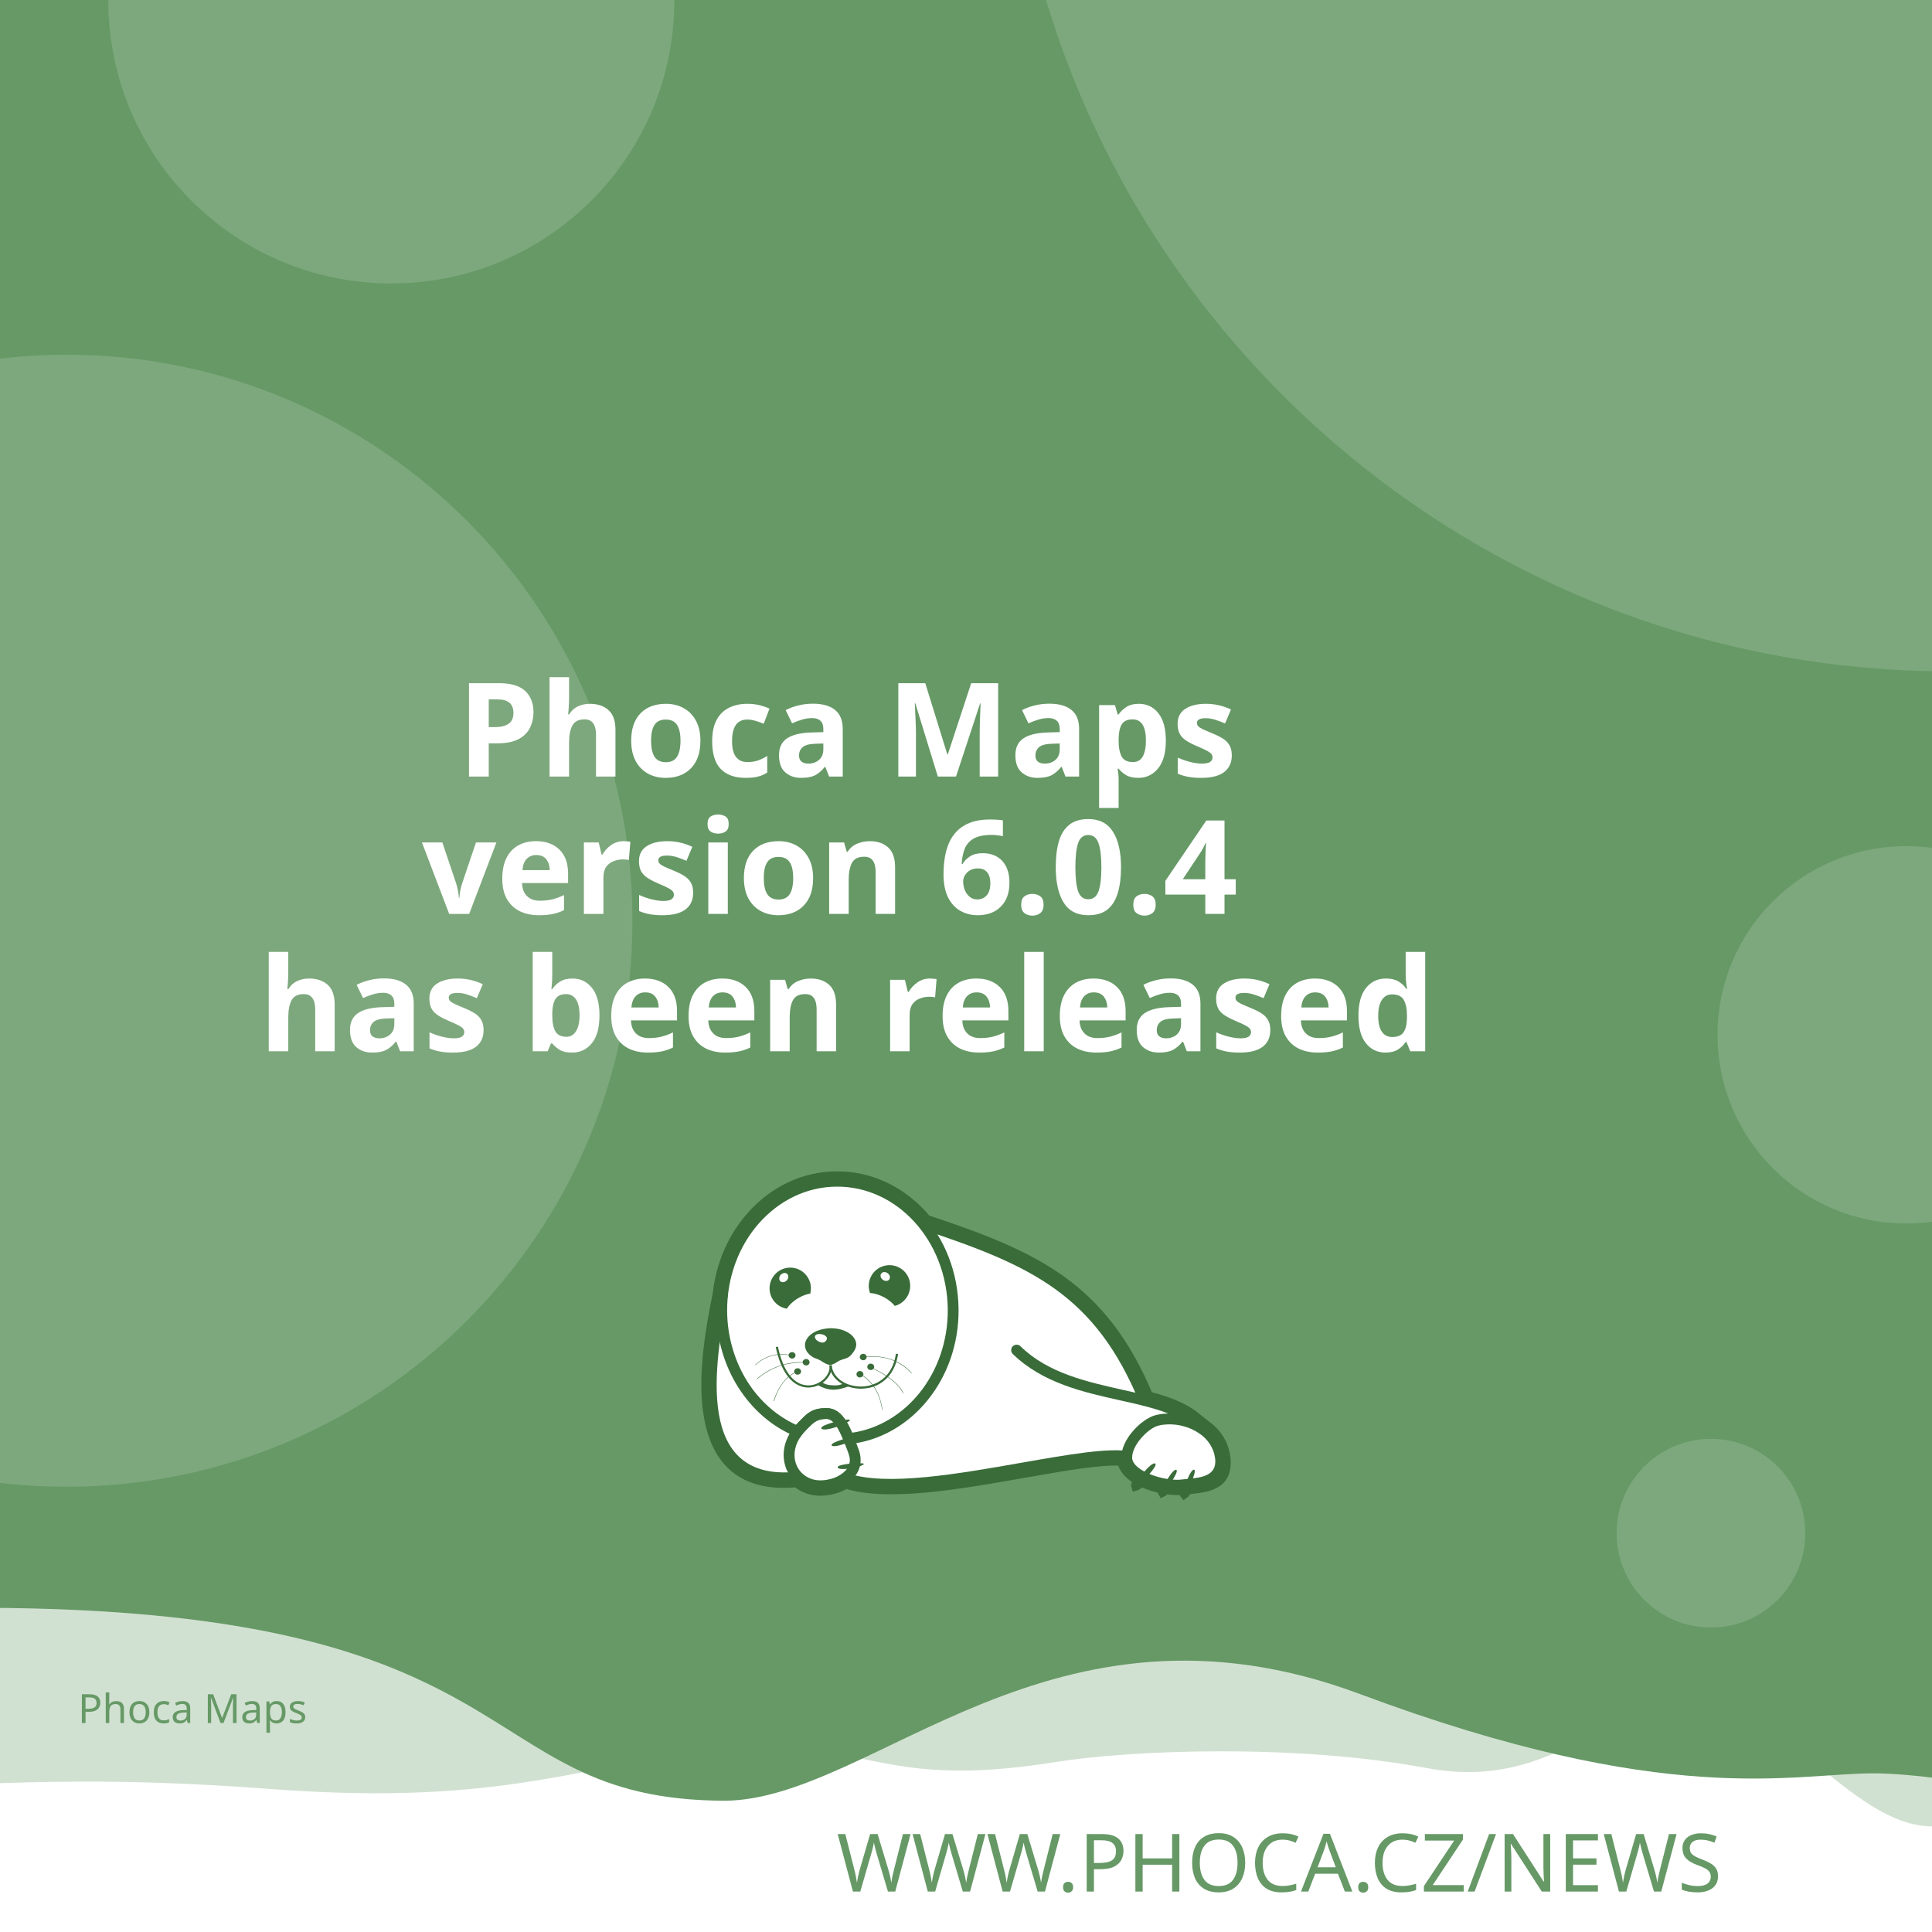
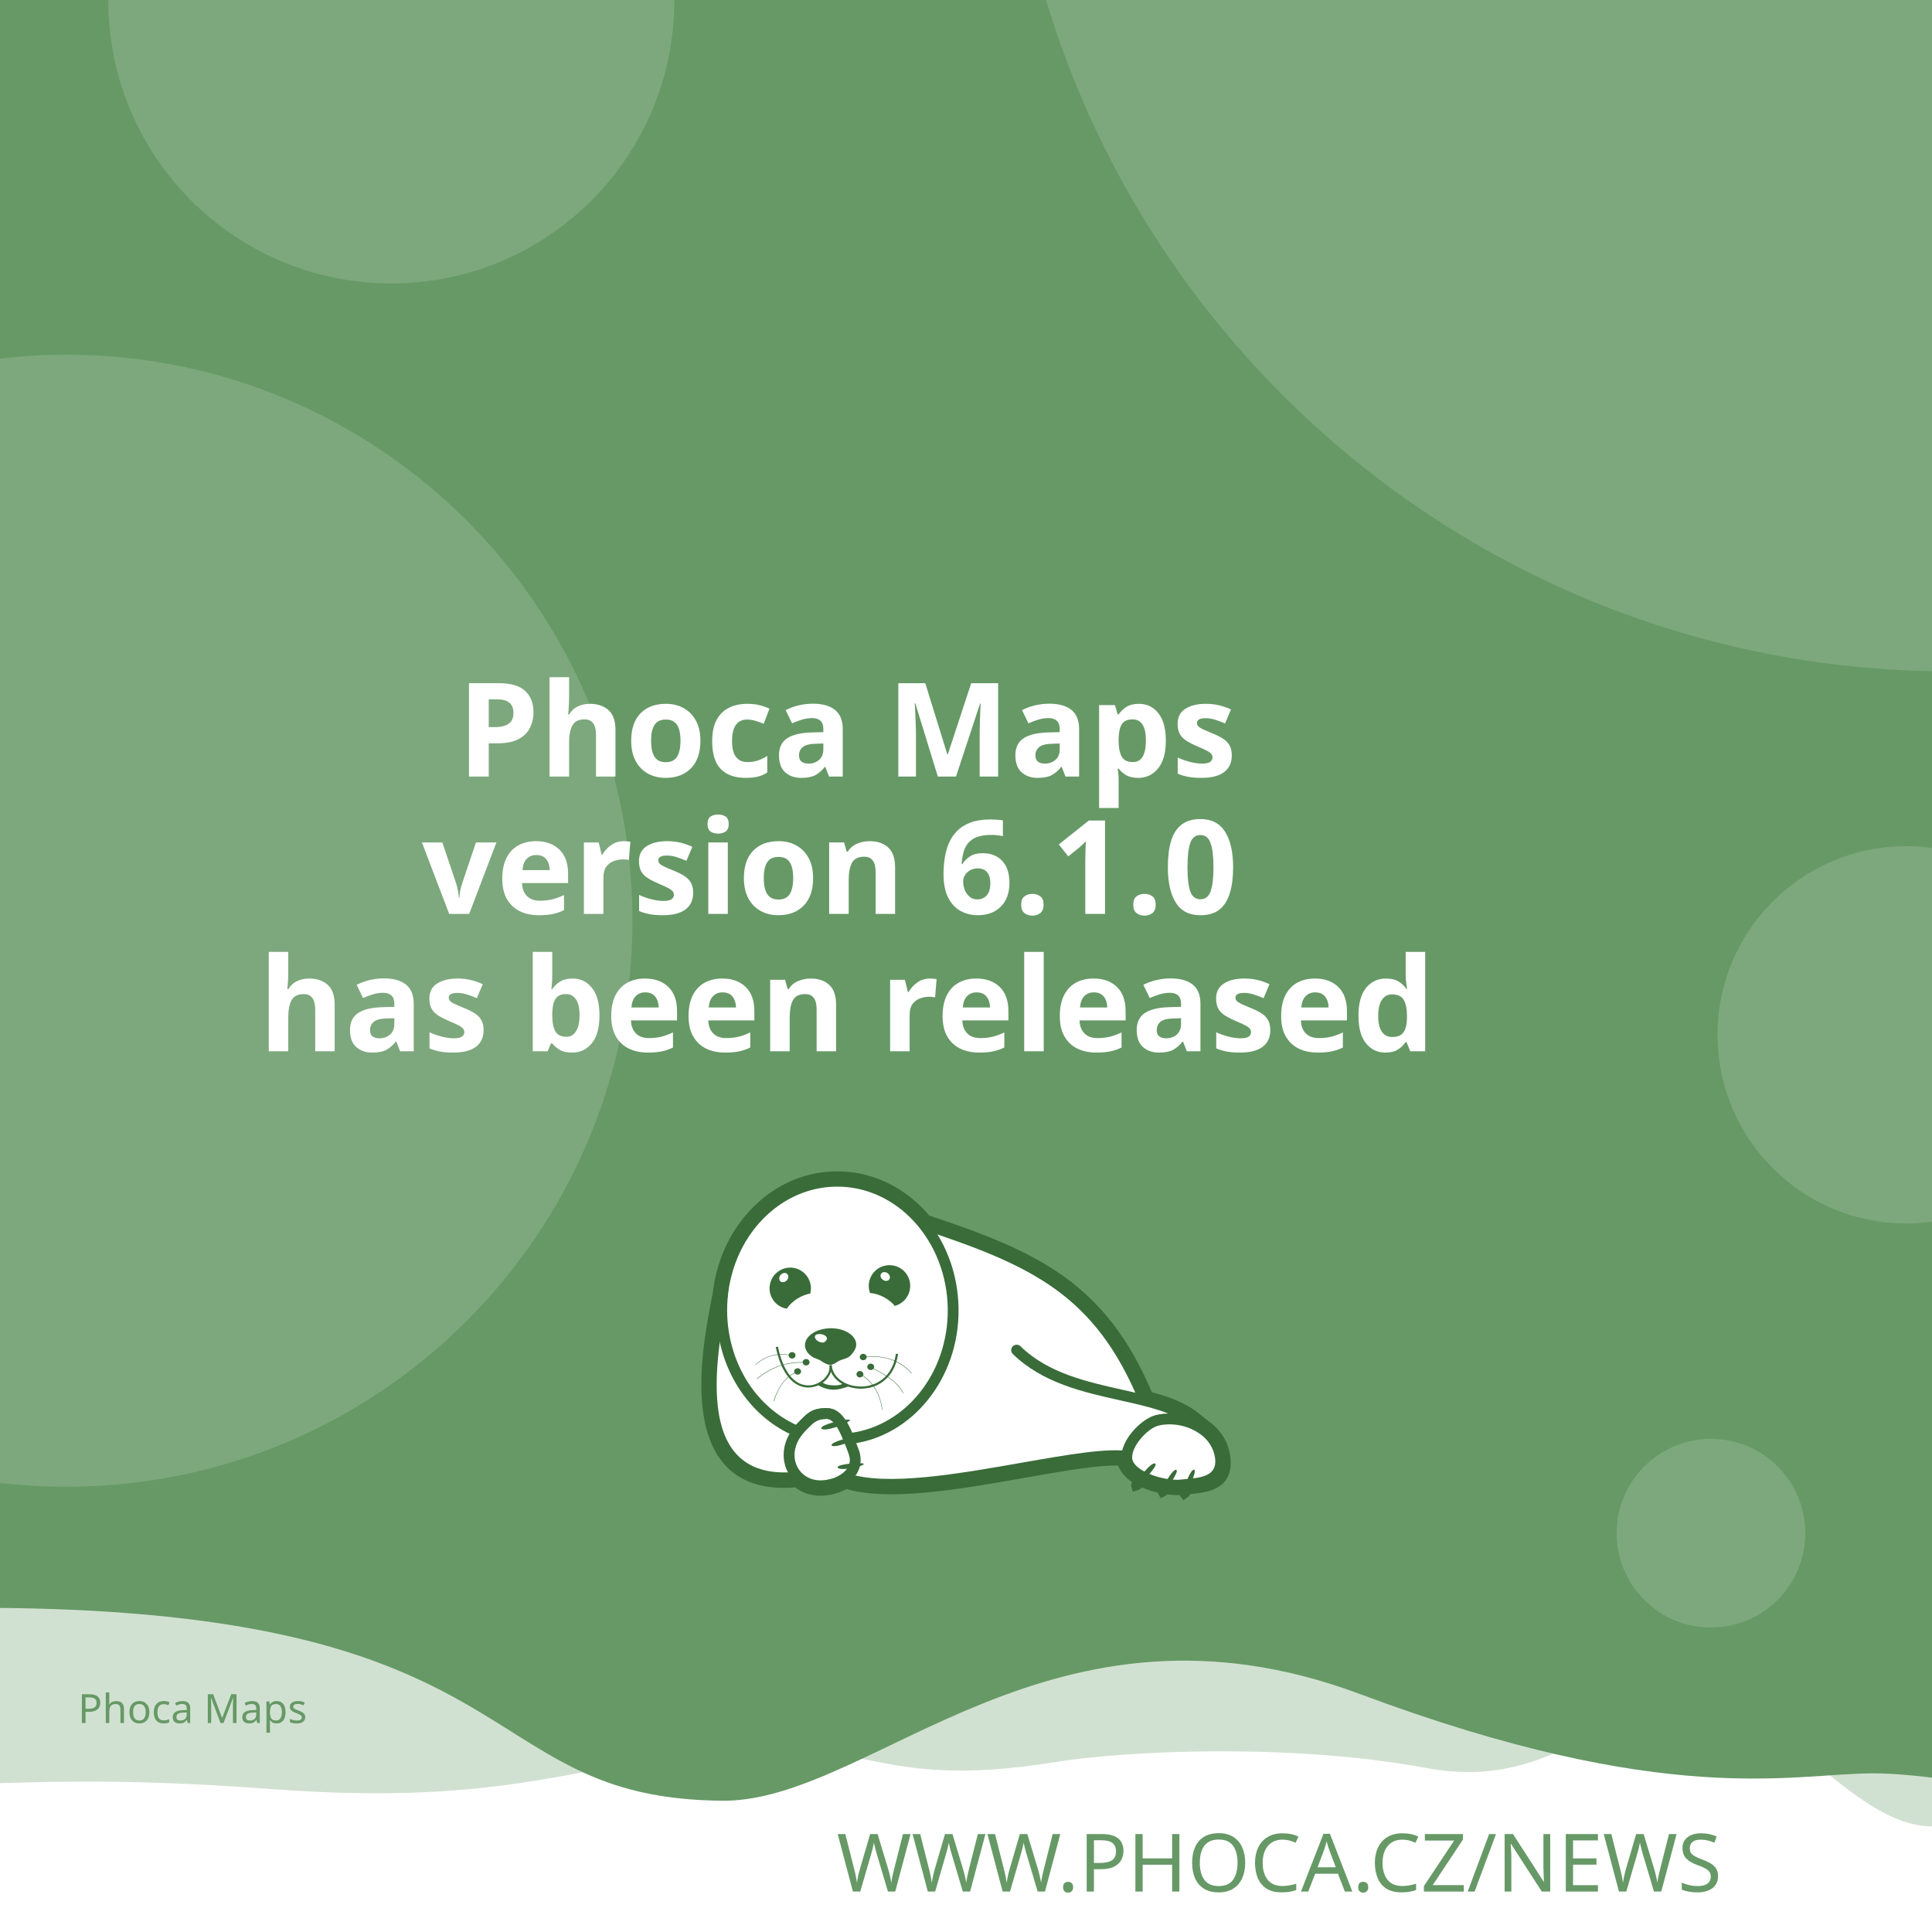
<svg xmlns="http://www.w3.org/2000/svg" width="512" height="512" viewBox="0 0 512 512" version="1.1" id="svg5">
  <defs id="defs2">
    <clipPath id="clip1">
      <path d="M 20,426 H 575 V 841.891 H 20 Z m 0,0" id="path2" />
    </clipPath>
  </defs>
  <g id="layer1">
    <path d="m -288.549,96.962 a 6.384,6.384 0 0 0 -6.384,6.384 v 81.087 a 6.384,6.384 0 0 0 6.384,6.384 h 81.083 a 6.384,6.384 0 0 0 6.384,-6.384 v -81.087 a 6.384,6.384 0 0 0 -6.384,-6.384 z m 16.084,16.188 c 0.591,-0.033 1.134,0.125 1.642,0.482 0.508,0.359 0.842,0.809 1.006,1.355 l 2.415,8.308 46.517,-2.44 c 0.829,-0.043 1.521,0.245 2.074,0.86 0.55,0.606 0.769,1.334 0.636,2.174 l -3.898,24.937 c -0.138,0.736 -0.57,1.497 -1.288,2.273 -0.719,0.787 -1.656,1.211 -2.797,1.272 l -32.861,1.721 3.038,10.253 27.775,-1.455 c 0.726,-0.04 1.351,0.178 1.887,0.648 0.523,0.483 0.803,1.086 0.844,1.812 0.038,0.726 -0.178,1.352 -0.648,1.887 -0.483,0.525 -1.086,0.806 -1.812,0.844 l -2.597,0.137 0.137,2.593 c 0.038,0.729 -0.178,1.356 -0.661,1.879 -0.472,0.535 -1.071,0.819 -1.8,0.856 -0.726,0.038 -1.353,-0.178 -1.879,-0.661 -0.535,-0.472 -0.814,-1.073 -0.852,-1.8 l -0.137,-2.593 -15.573,0.81 0.133,2.597 c 0.038,0.729 -0.176,1.356 -0.648,1.879 -0.483,0.535 -1.086,0.818 -1.812,0.856 -0.726,0.04 -1.352,-0.178 -1.887,-0.661 -0.525,-0.472 -0.806,-1.073 -0.844,-1.8 l -0.137,-2.597 -1.608,0.083 c -0.623,0.033 -1.193,-0.112 -1.721,-0.428 -0.515,-0.317 -0.883,-0.632 -1.11,-0.931 l -0.287,-0.507 -13.05,-49.343 -2.805,0.146 c -0.696,0.038 -1.312,-0.181 -1.858,-0.661 -0.545,-0.472 -0.835,-1.069 -0.873,-1.795 -0.038,-0.729 0.186,-1.353 0.682,-1.879 0.493,-0.535 1.083,-0.818 1.779,-0.856 z" style="fill:#ffffff;stroke-width:1;paint-order:stroke fill markers" id="path400" />
    <rect style="opacity:1;fill:#ffffff;stroke-width:5;stroke-linejoin:round;paint-order:stroke fill markers" id="rect723" width="512" height="512" x="0" y="0" />
    <path id="rect4460" style="opacity:0.3;fill:#669966;fill-opacity:1;stroke-width:5;stroke-linejoin:round;paint-order:stroke fill markers" d="M -256,4 H 768 v 480 c 0,0 -42.667,-10 -64,-10 -21.333,0 -42.408,10 -64,10 -21.592,0 -42.667,-10 -64,-10 -21.333,0 -42.408,10 -64,10 -21.592,0 -41.887,-34.701 -63.221,-34.701 -21.333,0 -35.645,25.795 -70.761,19.246 -35.116,-6.549 -78.862,-4.741 -98.515,-1.547 -47.289,7.533 -49.247,-6.724 -87.369,-3.311 -38.122,3.413 -56.921,15.193 -120.307,10.429 -63.387,-4.764 -84.091,0.698 -135.827,-0.116 -21.333,0 -42.408,10 -64,10 -21.592,0 -42.667,-10 -64,-10 -21.333,0 -64,10 -64,10 z" />
    <path id="rect4460-5" style="fill:#669966;fill-opacity:1;stroke-width:5;stroke-linejoin:round;paint-order:stroke fill markers" d="M -316,4.9999998e-7 H 708 V 480 c 0,0 -42.667,-10 -64,-10 -21.333,0 -42.408,10 -64,10 -21.592,0 -62.256,-10.048 -83.59,-10.048 -21.333,0 -54.449,9.448 -136.059,-21.03 -81.61,-30.478 -128.583,27.669 -167.971,28.291 -70.795,-0.042 -47.303,-54.288 -212.561,-50.983 C -185.439,429.534 -38.408,480 -60,480 c -21.592,0 -42.667,-10 -64,-10 -21.333,0 -42.408,10 -64,10 -21.592,0 -42.667,-10 -64,-10 -21.333,0 -64,10 -64,10 z" />
    <text xml:space="preserve" style="font-style:normal;font-weight:normal;font-size:21.333px;line-height:1.25;font-family:sans-serif;fill:#669966;fill-opacity:1;stroke:none" x="484.042" y="501.277" id="text2910-3-7">
      <tspan id="tspan2908-6-5" x="484.042" y="501.277" style="font-style:normal;font-variant:normal;font-weight:300;font-stretch:normal;font-size:21.333px;font-family:Montserrat;-inkscape-font-specification:'Montserrat Light';text-align:end;text-anchor:end;fill:#669966;fill-opacity:1">WWW.PHOCA.CZ/NEWS</tspan>
    </text>
    <text xml:space="preserve" style="font-style:normal;font-variant:normal;font-weight:600;font-stretch:normal;font-size:34.667px;line-height:1.05;font-family:Rubik;-inkscape-font-specification:'Rubik Semi-Bold';fill:#ffffff;fill-opacity:1;stroke:none" x="256" y="133" id="text11252">
      <tspan x="256" y="133" id="tspan403" style="text-align:center;text-anchor:middle" />
      <tspan x="256" y="169.4" style="font-size:34.667px;text-align:center;text-anchor:middle" id="tspan442" />
      <tspan x="256" y="205.8" style="font-size:34.667px;text-align:center;text-anchor:middle" id="tspan444">Phoca Maps</tspan>
-       <tspan x="256" y="242.2" id="tspan1992" style="font-size:34.667px;text-align:center;text-anchor:middle">version 6.0.4
+       <tspan x="256" y="242.2" id="tspan1992" style="font-size:34.667px;text-align:center;text-anchor:middle">version 6.1.0
</tspan>
      <tspan x="256" y="278.6" id="tspan2906" style="font-size:34.667px;text-align:center;text-anchor:middle">has been released</tspan>
      <tspan x="256" y="315" id="tspan1994" style="font-size:34.667px" />
    </text>
    <circle style="opacity:0.15;fill:#ffffff;fill-opacity:1;stroke-width:5;stroke-linejoin:round;paint-order:stroke fill markers" id="path8376" cx="516.67" cy="-72.081" r="250" />
    <circle style="opacity:0.15;fill:#ffffff;fill-opacity:1;stroke-width:5;stroke-linejoin:round;paint-order:stroke fill markers" id="path8376-9" cx="17.604" cy="244" r="150" />
    <circle style="opacity:0.15;fill:#ffffff;fill-opacity:1;stroke-width:5;stroke-linejoin:round;paint-order:stroke fill markers" id="path8376-6" cx="103.704" cy="0.117" r="75" />
    <circle style="opacity:0.15;fill:#ffffff;fill-opacity:1;stroke-width:5;stroke-linejoin:round;paint-order:stroke fill markers" id="path8376-6-2" cx="505.168" cy="274.238" r="50" />
    <circle style="opacity:0.15;fill:#ffffff;fill-opacity:1;stroke-width:5;stroke-linejoin:round;paint-order:stroke fill markers" id="path8376-6-2-1" cx="453.421" cy="406.309" r="25" />
    <text xml:space="preserve" style="font-style:normal;font-weight:normal;font-size:10.667px;line-height:1.25;font-family:sans-serif;fill:#669966;fill-opacity:1;stroke:none" x="57.956" y="456.624" id="text396">
      <tspan id="tspan394" x="57.956" y="456.624" style="font-style:normal;font-variant:normal;font-weight:normal;font-stretch:normal;font-size:10.667px;font-family:Rubik;-inkscape-font-specification:Rubik;text-align:center;text-anchor:middle;fill:#669966;fill-opacity:1">Phoca Maps</tspan>
    </text>
    <g id="g760" transform="matrix(0.5260845,0,0,0.5260845,99.42418,10.37304)">
      <path style="fill:#ffffff;fill-opacity:1;fill-rule:evenodd;stroke:none" d="m 389.621,683.473 c 9.113,2.391 17.273,5.336 23.457,10.227 l 5.375,4.273 -0.004,0.008 c 4.633,3.242 8.191,7.863 9.594,13.672 0.242,0.977 0.426,2.016 0.547,3.055 1.465,14.07 -9.473,15.141 -19.348,16.055 -0.648,1.137 -1.25,1.992 -1.66,2.266 -0.246,-0.289 -0.254,-1.047 -0.09,-2.051 -0.246,0.031 -0.52,0.062 -0.824,0.098 -0.855,0.059 -1.77,0.121 -2.809,0.121 -1.75,-0.023 -3.684,-0.199 -5.691,-0.523 -0.645,0.738 -1.207,1.266 -1.578,1.438 -0.172,-0.285 -0.098,-0.895 0.145,-1.691 -3.309,-0.637 -6.738,-1.656 -9.793,-3.012 -0.332,-0.148 -0.66,-0.301 -0.984,-0.461 -1.219,1.098 -2.277,1.891 -2.863,2.051 -0.176,-0.504 0.289,-1.621 1.109,-2.973 -4.211,-2.402 -7.395,-5.645 -8.18,-9.641 -10.754,-0.684 -29.09,2.582 -49.293,6.141 -31.996,5.633 -68.574,12.086 -89.609,5.406 -1.258,0.789 -2.625,1.453 -4.07,1.984 -2.688,0.977 -5.617,1.523 -8.609,1.586 -4.73,0.055 -8.941,-1.551 -12.176,-4.27 -29.23,2.742 -40.98,-12.871 -44.496,-33.715 -3.402,-19.863 1.055,-44.504 4.527,-61.535 1.641,-15.129 7.793,-28.699 16.91,-39.043 10.93,-12.461 26.137,-20.215 43.051,-20.336 h 0.062 c 16.914,-0.184 32.242,7.328 43.418,19.543 0.715,0.781 1.414,1.582 2.094,2.406 27.59,9.176 49.688,17.566 67.891,30.629 18.176,13.078 32.348,30.754 43.898,58.293 z m 0,0" id="path177" />
      <g clip-path="url(#clip1)" clip-rule="nonzero" id="g181">
        <path style="fill:none;stroke:#396c39;stroke-width:2.835;stroke-linecap:butt;stroke-linejoin:miter;stroke-miterlimit:22.926;stroke-opacity:1" d="m 245.703,99.901 c 5.747,-1.508 10.893,-3.365 14.792,-6.449 l 3.39,-2.695 -0.002,-0.005 c 2.922,-2.045 5.166,-4.959 6.05,-8.622 0.153,-0.616 0.269,-1.271 0.345,-1.926 0.924,-8.873 -5.974,-9.548 -12.201,-10.124 -0.409,-0.717 -0.788,-1.256 -1.047,-1.429 -0.155,0.182 -0.16,0.66 -0.057,1.293 -0.155,-0.02 -0.328,-0.039 -0.52,-0.062 -0.539,-0.037 -1.116,-0.076 -1.771,-0.076 -1.104,0.015 -2.323,0.126 -3.589,0.33 -0.406,-0.466 -0.761,-0.798 -0.995,-0.907 -0.108,0.18 -0.062,0.564 0.091,1.067 -2.086,0.402 -4.249,1.044 -6.176,1.899 -0.209,0.094 -0.416,0.19 -0.621,0.291 -0.769,-0.692 -1.436,-1.192 -1.806,-1.293 -0.111,0.318 0.182,1.022 0.7,1.875 -2.655,1.515 -4.663,3.56 -5.158,6.08 -6.782,0.431 -18.345,-1.628 -31.085,-3.872 -20.177,-3.552 -43.244,-7.622 -56.51,-3.409 -0.793,-0.498 -1.655,-0.916 -2.567,-1.251 -1.695,-0.616 -3.542,-0.961 -5.429,-1 -2.983,-0.034 -5.639,0.978 -7.678,2.692 -18.433,-1.729 -25.843,8.117 -28.06,21.261 -2.146,12.526 0.665,28.065 2.855,38.805 1.035,9.541 4.914,18.098 10.664,24.621 6.892,7.858 16.482,12.748 27.149,12.824 h 0.039 c 10.666,0.116 20.333,-4.621 27.38,-12.324 0.451,-0.493 0.892,-0.998 1.32,-1.517 17.399,-5.786 31.334,-11.078 42.813,-19.315 11.462,-8.247 20.399,-19.394 27.683,-36.761 z m 0,0" transform="matrix(1.58574,0,0,-1.58574,0,841.8898)" id="path179" />
      </g>
      <path style="fill:#396c39;fill-opacity:1;fill-rule:evenodd;stroke:none" d="m 393.047,717.762 c 1.16,1.098 -7.754,10.625 -9.953,11.234 -0.672,-1.895 7.816,-12.52 9.832,-11.48 0.121,0.062 0.246,0.367 0.121,0.246" id="path183" />
      <path style="fill:#396c39;fill-opacity:1;fill-rule:evenodd;stroke:none" d="m 403.676,720.875 c 1.219,0.855 -5.254,10.379 -7.086,11.234 -0.914,-1.523 5.07,-12.09 6.961,-11.418 0.125,0.062 0.305,0.305 0.125,0.184" id="path185" />
      <path style="fill:#396c39;fill-opacity:1;fill-rule:evenodd;stroke:none" d="m 412.652,720.754 c 1.344,0.609 -3.422,11.172 -5.07,12.273 -1.16,-1.344 2.934,-12.766 4.945,-12.398 0.062,0 0.309,0.246 0.125,0.125" id="path187" />
      <path style="fill:#396c39;fill-opacity:1;fill-rule:evenodd;stroke:none" d="m 224.809,699.621 c -0.43,-1.586 12.211,-4.824 14.41,-4.152 -0.426,1.957 -13.375,6.414 -14.473,4.398 -0.062,-0.121 0,-0.488 0.062,-0.246 z m 0,0" id="path189" />
      <path style="fill:#396c39;fill-opacity:1;fill-rule:evenodd;stroke:none" d="m 229.938,708.172 c -0.367,-1.402 10.746,-4.641 12.703,-4.09 -0.367,1.77 -11.664,6.043 -12.703,4.273 -0.062,-0.062 -0.062,-0.367 0,-0.184" id="path191" />
      <path style="fill:#396c39;fill-opacity:1;fill-rule:evenodd;stroke:none" d="m 233.051,719.285 c -0.121,-1.402 11.359,-2.504 13.191,-1.648 -0.609,1.711 -12.52,3.789 -13.25,1.895 0,-0.121 0.059,-0.43 0.059,-0.246 z m 0,0" id="path193" />
      <path style="fill:#396c39;fill-opacity:1;fill-rule:evenodd;stroke:none" d="m 268.164,622.859 c 2.809,5.008 1.102,11.359 -3.906,14.23 -0.793,0.488 -1.648,0.793 -2.504,1.039 -1.16,-1.469 -2.934,-2.934 -5.008,-4.152 -2.625,-1.469 -5.312,-2.262 -7.449,-2.32 -1.773,-4.703 0.121,-10.141 4.641,-12.703 5.008,-2.809 11.359,-1.102 14.227,3.906 z m -12.457,2.078 c -1.098,-0.793 -1.465,-2.199 -0.793,-3.113 0.672,-0.918 2.137,-0.98 3.234,-0.184 1.164,0.855 1.469,2.258 0.797,3.176 -0.672,0.914 -2.137,0.977 -3.238,0.121" id="path195" />
      <path style="fill:#396c39;fill-opacity:1;fill-rule:evenodd;stroke:none" d="m 209.113,618.832 c 5.738,0 10.383,4.699 10.383,10.441 0,0.914 -0.125,1.77 -0.309,2.625 -1.891,0.305 -4.027,1.098 -6.105,2.32 -2.566,1.527 -4.578,3.48 -5.68,5.312 -4.945,-0.793 -8.73,-5.066 -8.73,-10.258 0,-5.742 4.641,-10.441 10.441,-10.441 z m -4.824,3.602 c 0.977,-0.977 2.441,-1.223 3.234,-0.43 0.855,0.797 0.797,2.262 -0.18,3.238 -0.918,1.039 -2.383,1.223 -3.238,0.488 -0.793,-0.793 -0.734,-2.258 0.184,-3.297" id="path197" />
      <path style="fill:#396c39;fill-opacity:1;fill-rule:evenodd;stroke:none" d="m 229.449,649.363 c 1.77,0 3.48,0.246 5.008,0.613 1.527,0.426 2.93,1.035 4.09,1.77 1.16,0.73 2.137,1.648 2.75,2.625 0.672,0.977 1.035,2.078 1.035,3.238 0,1.098 -0.426,2.32 -1.16,3.359 -0.73,1.035 -1.523,2.195 -2.746,2.992 -1.281,0.793 -3.055,1.035 -4.52,1.707 -1.406,0.734 -3.055,2.137 -4.641,2.137 -1.77,0 -3.664,-1.34 -4.887,-2.137 -1.281,-0.855 -2.871,-1.035 -4.031,-1.832 -1.16,-0.73 -2.137,-1.648 -2.809,-2.625 -0.672,-1.039 -1.035,-2.137 -1.035,-3.297 0,-1.16 0.363,-2.262 1.035,-3.297 0.613,-0.977 1.59,-1.895 2.75,-2.688 1.16,-0.793 2.562,-1.406 4.09,-1.832 1.59,-0.43 3.238,-0.672 5.07,-0.734 z m -3.969,3.176 c 1.707,0.551 2.625,1.711 1.77,2.934 -0.914,1.219 -1.832,1.402 -3.418,0.793 -1.59,-0.613 -2.629,-2.016 -2.262,-2.992 0.305,-0.918 2.199,-1.285 3.91,-0.734 z m 0,0" id="path199" />
      <path style="fill:#396c39;fill-opacity:1;fill-rule:nonzero;stroke:none" d="m 202.883,658.645 c 2.445,11.664 7.023,17.102 11.664,18.871 1.773,0.609 3.543,0.793 5.191,0.551 1.648,-0.246 3.238,-0.918 4.582,-1.773 3.051,-2.012 5.008,-5.25 4.516,-8.18 l 1.102,-0.125 c 0.488,3.301 -1.648,6.965 -5.008,9.223 -1.465,0.914 -3.238,1.648 -5.07,1.895 -1.832,0.305 -3.785,0.121 -5.68,-0.613 -5.004,-1.832 -9.832,-7.512 -12.395,-19.664 l 1.098,-0.18 z m 0,0" id="path201" />
      <path style="fill:#396c39;fill-opacity:1;fill-rule:nonzero;stroke:none" d="m 229.938,667.988 c 0.367,4.094 3.176,7.27 7.023,9.102 2.195,1.035 4.824,1.586 7.449,1.648 2.625,0.059 5.312,-0.488 7.816,-1.648 4.887,-2.262 8.977,-6.961 10.078,-14.902 l 1.098,0.184 c -1.223,8.305 -5.559,13.312 -10.75,15.754 -2.625,1.223 -5.496,1.711 -8.305,1.711 -2.746,-0.059 -5.496,-0.672 -7.875,-1.77 -4.152,-1.953 -7.27,-5.438 -7.637,-9.953 z m 0,0" id="path203" />
      <path style="fill:#396c39;fill-opacity:1;fill-rule:nonzero;stroke:none" d="m 224.93,676.477 c 1.895,1.285 3.359,1.527 5.496,1.648 2.137,0.062 3.113,0.125 5.617,-0.914 l 2.992,1.223 c -2.809,1.16 -6.227,2.016 -8.73,1.891 -2.566,-0.121 -5.375,-1.098 -7.574,-2.562 z m 0,0" id="path205" />
      <path style="fill:#396c39;fill-opacity:1;fill-rule:evenodd;stroke:none" d="m 210.027,661.395 c 0.98,0 1.711,0.734 1.711,1.586 0,0.918 -0.73,1.652 -1.711,1.652 -0.977,0 -1.77,-0.734 -1.77,-1.652 0,-0.852 0.793,-1.586 1.77,-1.586" id="path207" />
      <path style="fill:#396c39;fill-opacity:1;fill-rule:evenodd;stroke:none" d="m 217.113,664.875 c 0.977,0 1.711,0.734 1.711,1.648 0,0.855 -0.734,1.59 -1.711,1.59 -0.977,0 -1.77,-0.734 -1.77,-1.59 0,-0.914 0.793,-1.648 1.77,-1.648" id="path209" />
      <path style="fill:#396c39;fill-opacity:1;fill-rule:evenodd;stroke:none" d="m 212.777,669.516 c 0.977,0 1.77,0.734 1.77,1.648 0,0.855 -0.793,1.59 -1.77,1.59 -0.918,0 -1.711,-0.734 -1.711,-1.59 0,-0.914 0.793,-1.648 1.711,-1.648" id="path211" />
      <path style="fill:#396c39;fill-opacity:1;fill-rule:evenodd;stroke:none" d="m 244.164,670.922 c 0.98,0 1.773,0.73 1.773,1.586 0,0.918 -0.793,1.648 -1.773,1.648 -0.977,0 -1.707,-0.73 -1.707,-1.648 0,-0.855 0.73,-1.586 1.707,-1.586" id="path213" />
      <path style="fill:#396c39;fill-opacity:1;fill-rule:evenodd;stroke:none" d="m 249.602,667.195 c 0.977,0 1.77,0.734 1.77,1.648 0,0.855 -0.793,1.59 -1.77,1.59 -0.918,0 -1.711,-0.734 -1.711,-1.59 0,-0.914 0.793,-1.648 1.711,-1.648" id="path215" />
      <path style="fill:#396c39;fill-opacity:1;fill-rule:evenodd;stroke:none" d="m 245.875,662.25 c 0.918,0 1.711,0.73 1.711,1.648 0,0.855 -0.793,1.586 -1.711,1.586 -0.977,0 -1.77,-0.73 -1.77,-1.586 0,-0.918 0.793,-1.648 1.77,-1.648" id="path217" />
      <path style="fill:#396c39;fill-opacity:1;fill-rule:nonzero;stroke:none" d="m 245.816,663.777 c 5.496,-0.672 10.195,-0.125 14.227,1.281 4.031,1.406 7.391,3.785 10.258,6.902 l -0.18,0.121 c -2.812,-3.055 -6.168,-5.375 -10.141,-6.84 -4.027,-1.406 -8.668,-1.895 -14.105,-1.281 z m 0,0" id="path219" />
      <path style="fill:#396c39;fill-opacity:1;fill-rule:nonzero;stroke:none" d="m 244.473,672.387 c 3.176,1.953 5.68,4.398 7.508,7.391 1.836,3.051 2.996,6.594 3.543,10.684 h -0.184 c -0.547,-4.027 -1.707,-7.57 -3.539,-10.562 -1.832,-2.934 -4.336,-5.434 -7.453,-7.328 z m 0,0" id="path221" />
      <path style="fill:#396c39;fill-opacity:1;fill-rule:nonzero;stroke:none" d="m 249.723,669.027 c 4.641,2.137 8.184,4.273 10.809,6.414 2.688,2.137 4.457,4.336 5.559,6.531 l -0.184,0.125 c -1.102,-2.199 -2.871,-4.398 -5.496,-6.473 -2.625,-2.141 -6.168,-4.277 -10.75,-6.414 z m 0,0" id="path223" />
      <path style="fill:#396c39;fill-opacity:1;fill-rule:nonzero;stroke:none" d="m 191.344,667.867 c 2.625,-2.441 5.555,-4.031 8.609,-4.824 3.176,-0.855 6.535,-0.793 10.074,0 v 0.184 c -3.539,-0.793 -6.898,-0.793 -10.012,0 -3.055,0.793 -5.926,2.383 -8.551,4.762 z m 0,0" id="path225" />
      <path style="fill:#396c39;fill-opacity:1;fill-rule:nonzero;stroke:none" d="m 192.32,674.77 c 3.723,-3.117 7.57,-5.254 11.664,-6.598 4.031,-1.344 8.305,-1.891 12.824,-1.707 v 0.18 c -4.52,-0.121 -8.734,0.43 -12.766,1.711 -4.027,1.344 -7.875,3.48 -11.602,6.598 z m 0,0" id="path227" />
      <path style="fill:#396c39;fill-opacity:1;fill-rule:nonzero;stroke:none" d="m 200.688,686.004 c 1.402,-4.273 3.172,-7.512 5.188,-9.891 1.957,-2.445 4.215,-3.973 6.535,-4.949 l 0.121,0.184 c -2.32,0.977 -4.516,2.504 -6.531,4.887 -1.957,2.383 -3.727,5.555 -5.07,9.832 l -0.246,-0.062 z m 0,0" id="path229" />
      <path style="fill:#396c39;fill-opacity:1;fill-rule:nonzero;stroke:none" d="m 379.43,716.781 c -9.953,-1.832 -30.168,1.773 -52.699,5.742 -32.613,5.738 -69.984,12.336 -90.809,5.008 l 1.832,-5.191 c 19.48,6.84 56.059,0.367 88,-5.25 23.02,-4.031 43.723,-7.695 54.652,-5.68 z m 0,0" id="path231" />
      <path style="fill:#396c39;fill-opacity:1;fill-rule:nonzero;stroke:none" d="m 232.258,572.602 h 0.062 c 16.914,-0.184 32.242,7.328 43.418,19.543 11.051,12.09 17.953,28.945 18.137,47.57 v 0.062 c 0.184,17.527 -5.742,33.648 -15.512,45.738 -9.895,12.273 -23.816,20.582 -39.57,22.23 l -2.016,0.18 -0.793,-1.891 c -1.344,-3.359 -2.75,-6.352 -4.336,-8.367 -1.285,-1.648 -2.688,-2.625 -4.277,-2.625 -4.762,0 -6.531,1.832 -8.977,4.273 l -1.039,1.039 c -0.426,0.426 -0.852,0.855 -1.219,1.281 v 0.062 c -0.43,0.426 -0.793,0.914 -1.102,1.281 l -1.281,1.711 -1.953,-0.793 C 200.016,699.074 190,690.34 182.914,679.164 176.016,668.293 171.984,655.105 171.863,640.875 c -0.184,-18.688 6.473,-35.602 17.34,-47.938 10.934,-12.457 26.141,-20.215 43.055,-20.336 z m 0.121,5.438 h -0.059 c -15.27,0.121 -29.07,7.203 -39.023,18.5 -10.016,11.359 -16.121,27.055 -16,44.277 0.121,13.188 3.91,25.402 10.199,35.418 6.105,9.648 14.656,17.281 24.547,21.801 0.488,-0.551 0.98,-1.098 1.469,-1.59 l 0.977,-0.977 c 3.359,-3.418 5.801,-5.859 12.883,-5.859 3.543,0 6.293,1.77 8.551,4.641 1.648,2.074 3.055,4.762 4.336,7.754 13.375,-1.953 25.219,-9.281 33.832,-19.906 9.039,-11.176 14.473,-26.016 14.352,-42.262 v -0.059 c -0.184,-17.223 -6.598,-32.793 -16.797,-43.969 -10.137,-11.113 -23.996,-17.895 -39.266,-17.77 z m 0,0" id="path233" />
      <path style="fill:#396c39;fill-opacity:1;fill-rule:nonzero;stroke:none" d="m 325.141,658.523 c 13.801,13.496 33.465,17.832 51.359,21.863 14.289,3.176 27.539,6.168 36.578,13.312 l 5.375,4.273 -3.422,4.277 -5.371,-4.277 c -8.062,-6.41 -20.703,-9.219 -34.383,-12.273 -18.625,-4.152 -39.023,-8.734 -53.984,-23.266 -0.547,-0.488 -0.914,-1.223 -0.914,-2.016 0,-1.527 1.219,-2.75 2.746,-2.75 0.797,0 1.527,0.309 2.016,0.855 z m 0,0" id="path235" />
      <path style="fill:#396c39;fill-opacity:1;fill-rule:nonzero;stroke:none" d="m 428.59,714.707 c 1.465,14.105 -9.527,15.145 -19.418,16.059 -0.672,0.062 -1.344,0.184 -2.504,0.309 -0.855,0.059 -1.773,0.121 -2.812,0.121 -5.004,-0.062 -11.539,-1.406 -16.914,-3.785 -5.863,-2.629 -10.504,-6.656 -11.055,-11.91 -0.059,-0.305 -0.059,-0.73 -0.059,-1.098 0.059,-4.336 2.32,-8.977 5.496,-12.766 3.48,-4.211 8.184,-7.633 12.031,-8.547 1.219,-0.309 2.441,-0.488 3.664,-0.613 6.289,-0.672 13.188,0.672 18.867,3.91 5.863,3.234 10.504,8.426 12.152,15.266 0.246,0.977 0.43,2.016 0.551,3.055 z m -19.906,10.625 c 7.266,-0.672 15.324,-1.465 14.473,-10.074 -0.125,-0.797 -0.246,-1.59 -0.43,-2.324 -1.281,-5.25 -4.883,-9.219 -9.527,-11.785 -4.699,-2.625 -10.379,-3.785 -15.633,-3.234 -0.977,0.059 -1.953,0.242 -2.93,0.488 -2.75,0.672 -6.289,3.297 -9.102,6.715 -2.441,2.934 -4.211,6.352 -4.211,9.285 0,0.121 0,0.305 0,0.547 0.367,2.992 3.664,5.559 7.875,7.453 4.703,2.137 10.324,3.297 14.656,3.297 0.797,0 1.527,0 2.262,-0.121 l 2.562,-0.246 z m 0,0" id="path237" />
      <path style="fill:#396c39;fill-opacity:1;fill-rule:nonzero;stroke:none" d="m 177.664,632.816 c -3.297,16.547 -7.758,40.73 -4.52,59.844 3.113,18.137 13.434,31.695 39.266,29.008 l 0.551,5.496 c -29.742,3.055 -41.648,-12.641 -45.191,-33.648 -3.418,-19.969 1.102,-44.762 4.582,-61.801 z m 0,0" id="path239" />
      <path style="fill:#396c39;fill-opacity:1;fill-rule:nonzero;stroke:none" d="m 227.371,689.609 c 8.488,0 12.094,9.832 16.184,20.883 l 0.062,0.121 c 0.609,1.711 0.914,3.422 0.914,5.008 0.062,3.48 -1.219,6.535 -3.418,8.977 -2.078,2.324 -4.887,4.156 -8.062,5.316 -2.688,0.977 -5.617,1.523 -8.609,1.586 -5.375,0.062 -10.078,-2.016 -13.434,-5.434 -1.652,-1.648 -2.934,-3.543 -3.848,-5.68 -0.855,-2.137 -1.344,-4.457 -1.406,-6.902 -0.062,-5.496 2.199,-11.543 7.758,-17.039 l 0.977,-0.977 c 3.355,-3.418 5.801,-5.859 12.883,-5.859 z m 11.055,22.777 c -3.422,-9.16 -6.414,-17.344 -11.055,-17.344 -4.762,0 -6.531,1.832 -8.977,4.273 l -1.039,1.039 c -4.395,4.336 -6.168,8.918 -6.105,13.07 0,1.707 0.367,3.355 0.977,4.824 0.613,1.523 1.527,2.867 2.625,3.969 2.383,2.379 5.742,3.848 9.527,3.785 2.32,0 4.641,-0.488 6.781,-1.223 2.379,-0.914 4.395,-2.195 5.859,-3.785 1.285,-1.527 2.078,-3.297 2.078,-5.312 0,-0.977 -0.246,-2.016 -0.672,-3.176 z m 0,0" id="path241" />
      <path style="fill:#396c39;fill-opacity:1;fill-rule:nonzero;stroke:none" d="m 277.02,594.281 c 27.969,9.281 50.32,17.711 68.703,30.898 18.504,13.312 32.852,31.391 44.516,59.785 l -5.066,2.141 c -11.238,-27.422 -24.977,-44.766 -42.625,-57.465 -17.773,-12.824 -39.758,-21.07 -67.238,-30.168 z m 0,0" id="path243" />
    </g>
  </g>
</svg>
